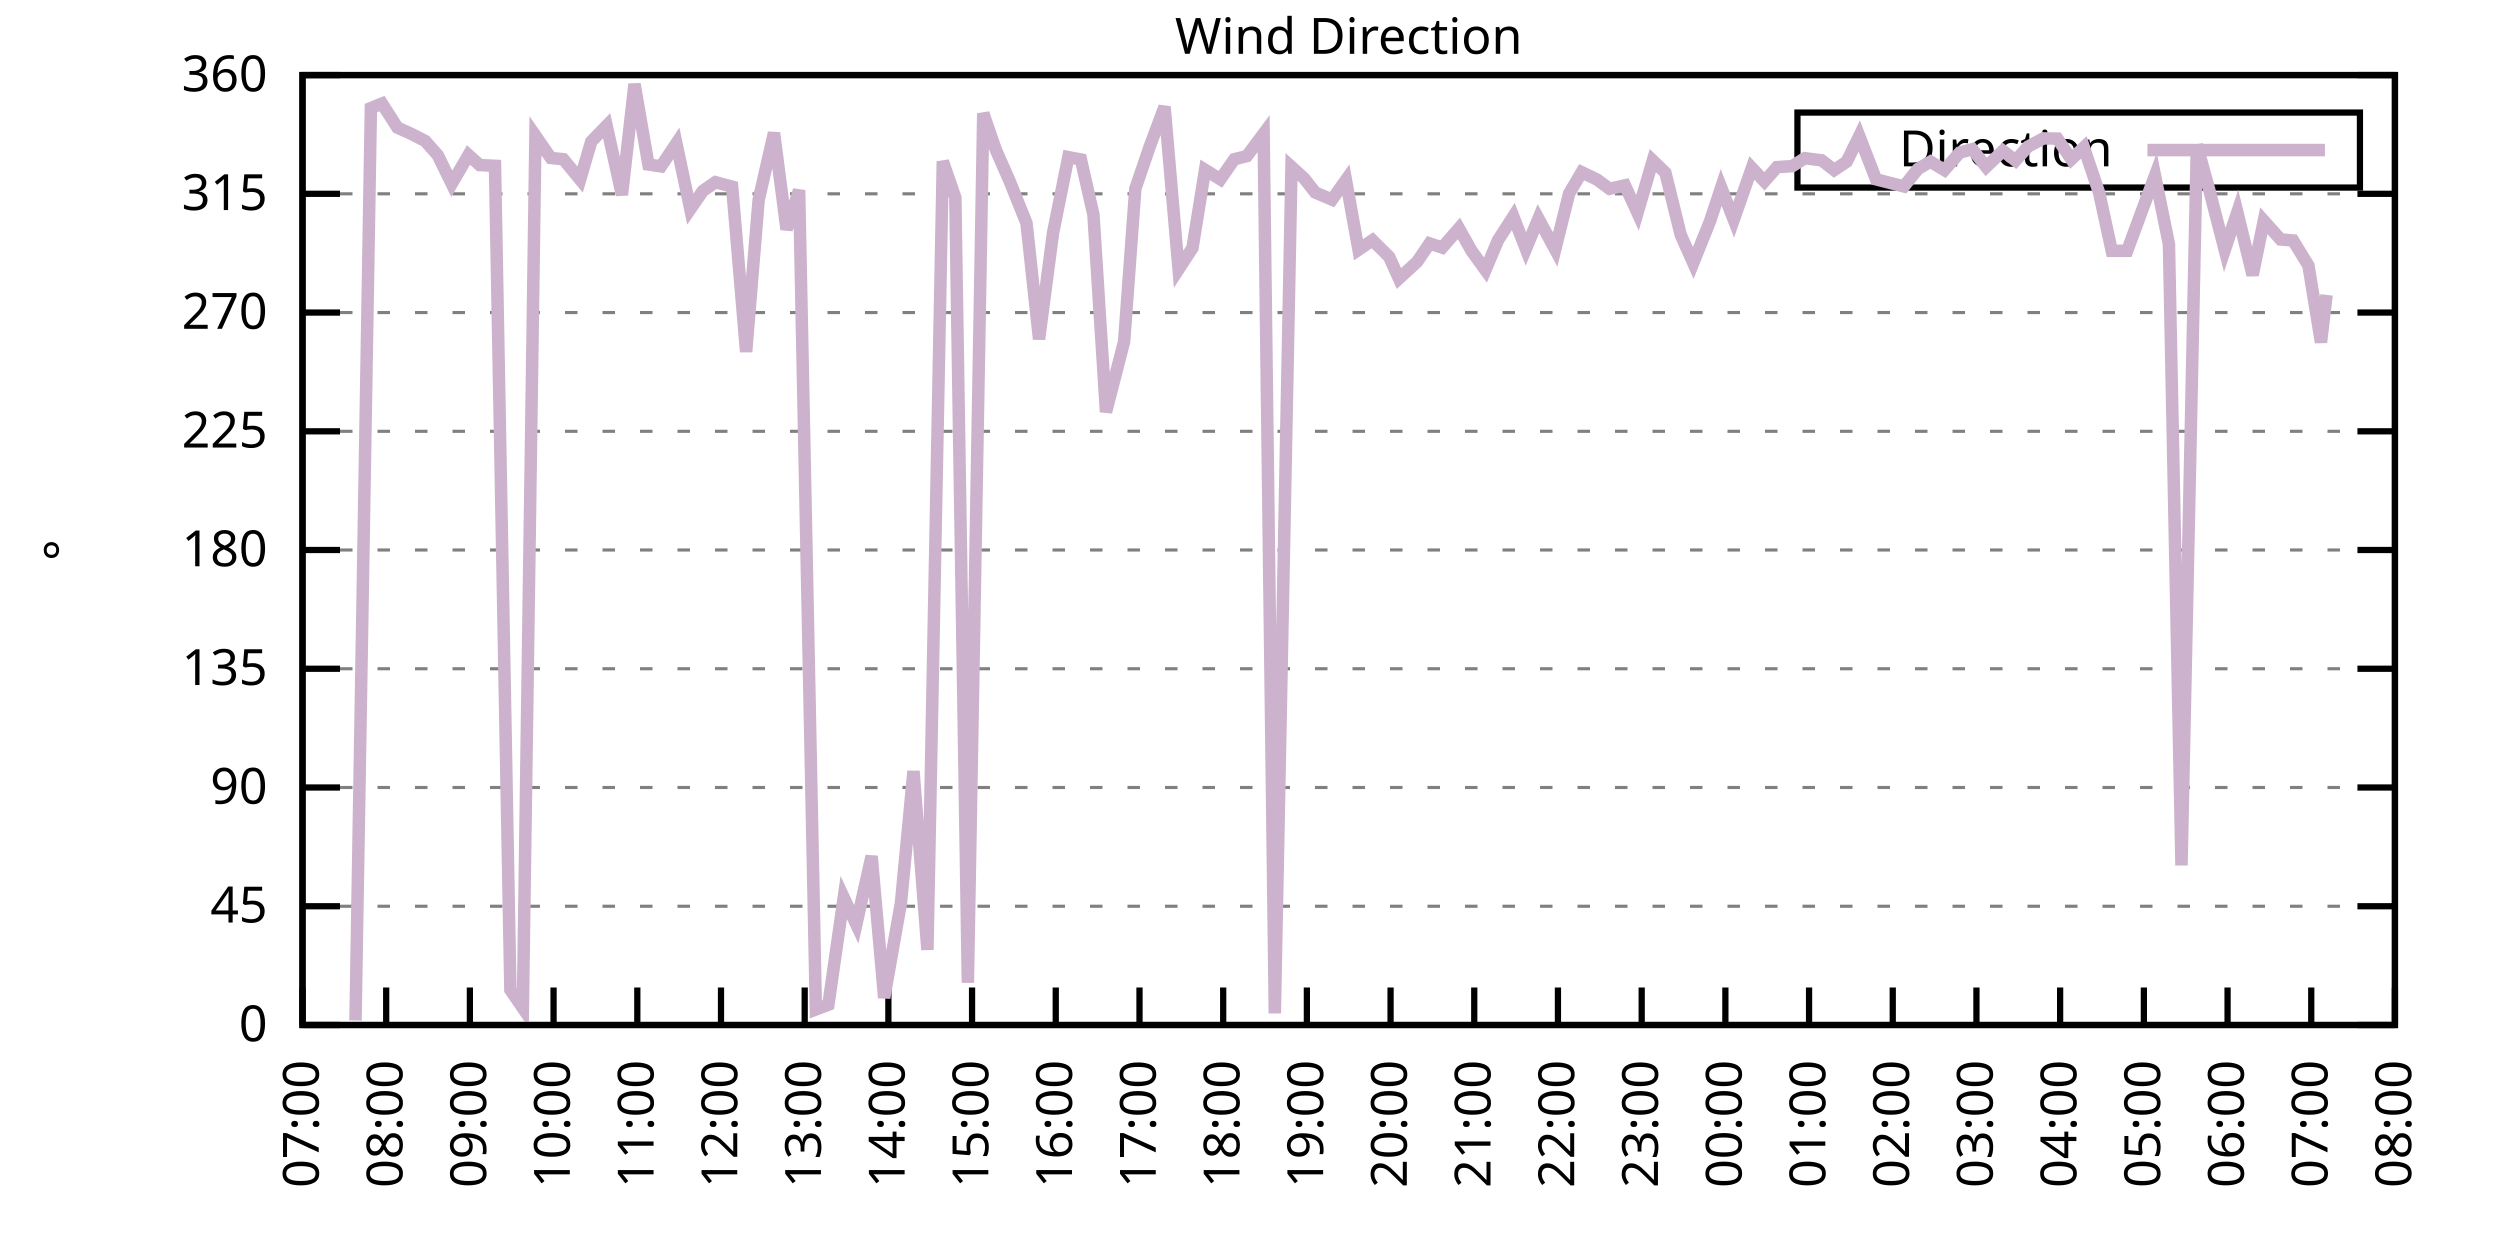
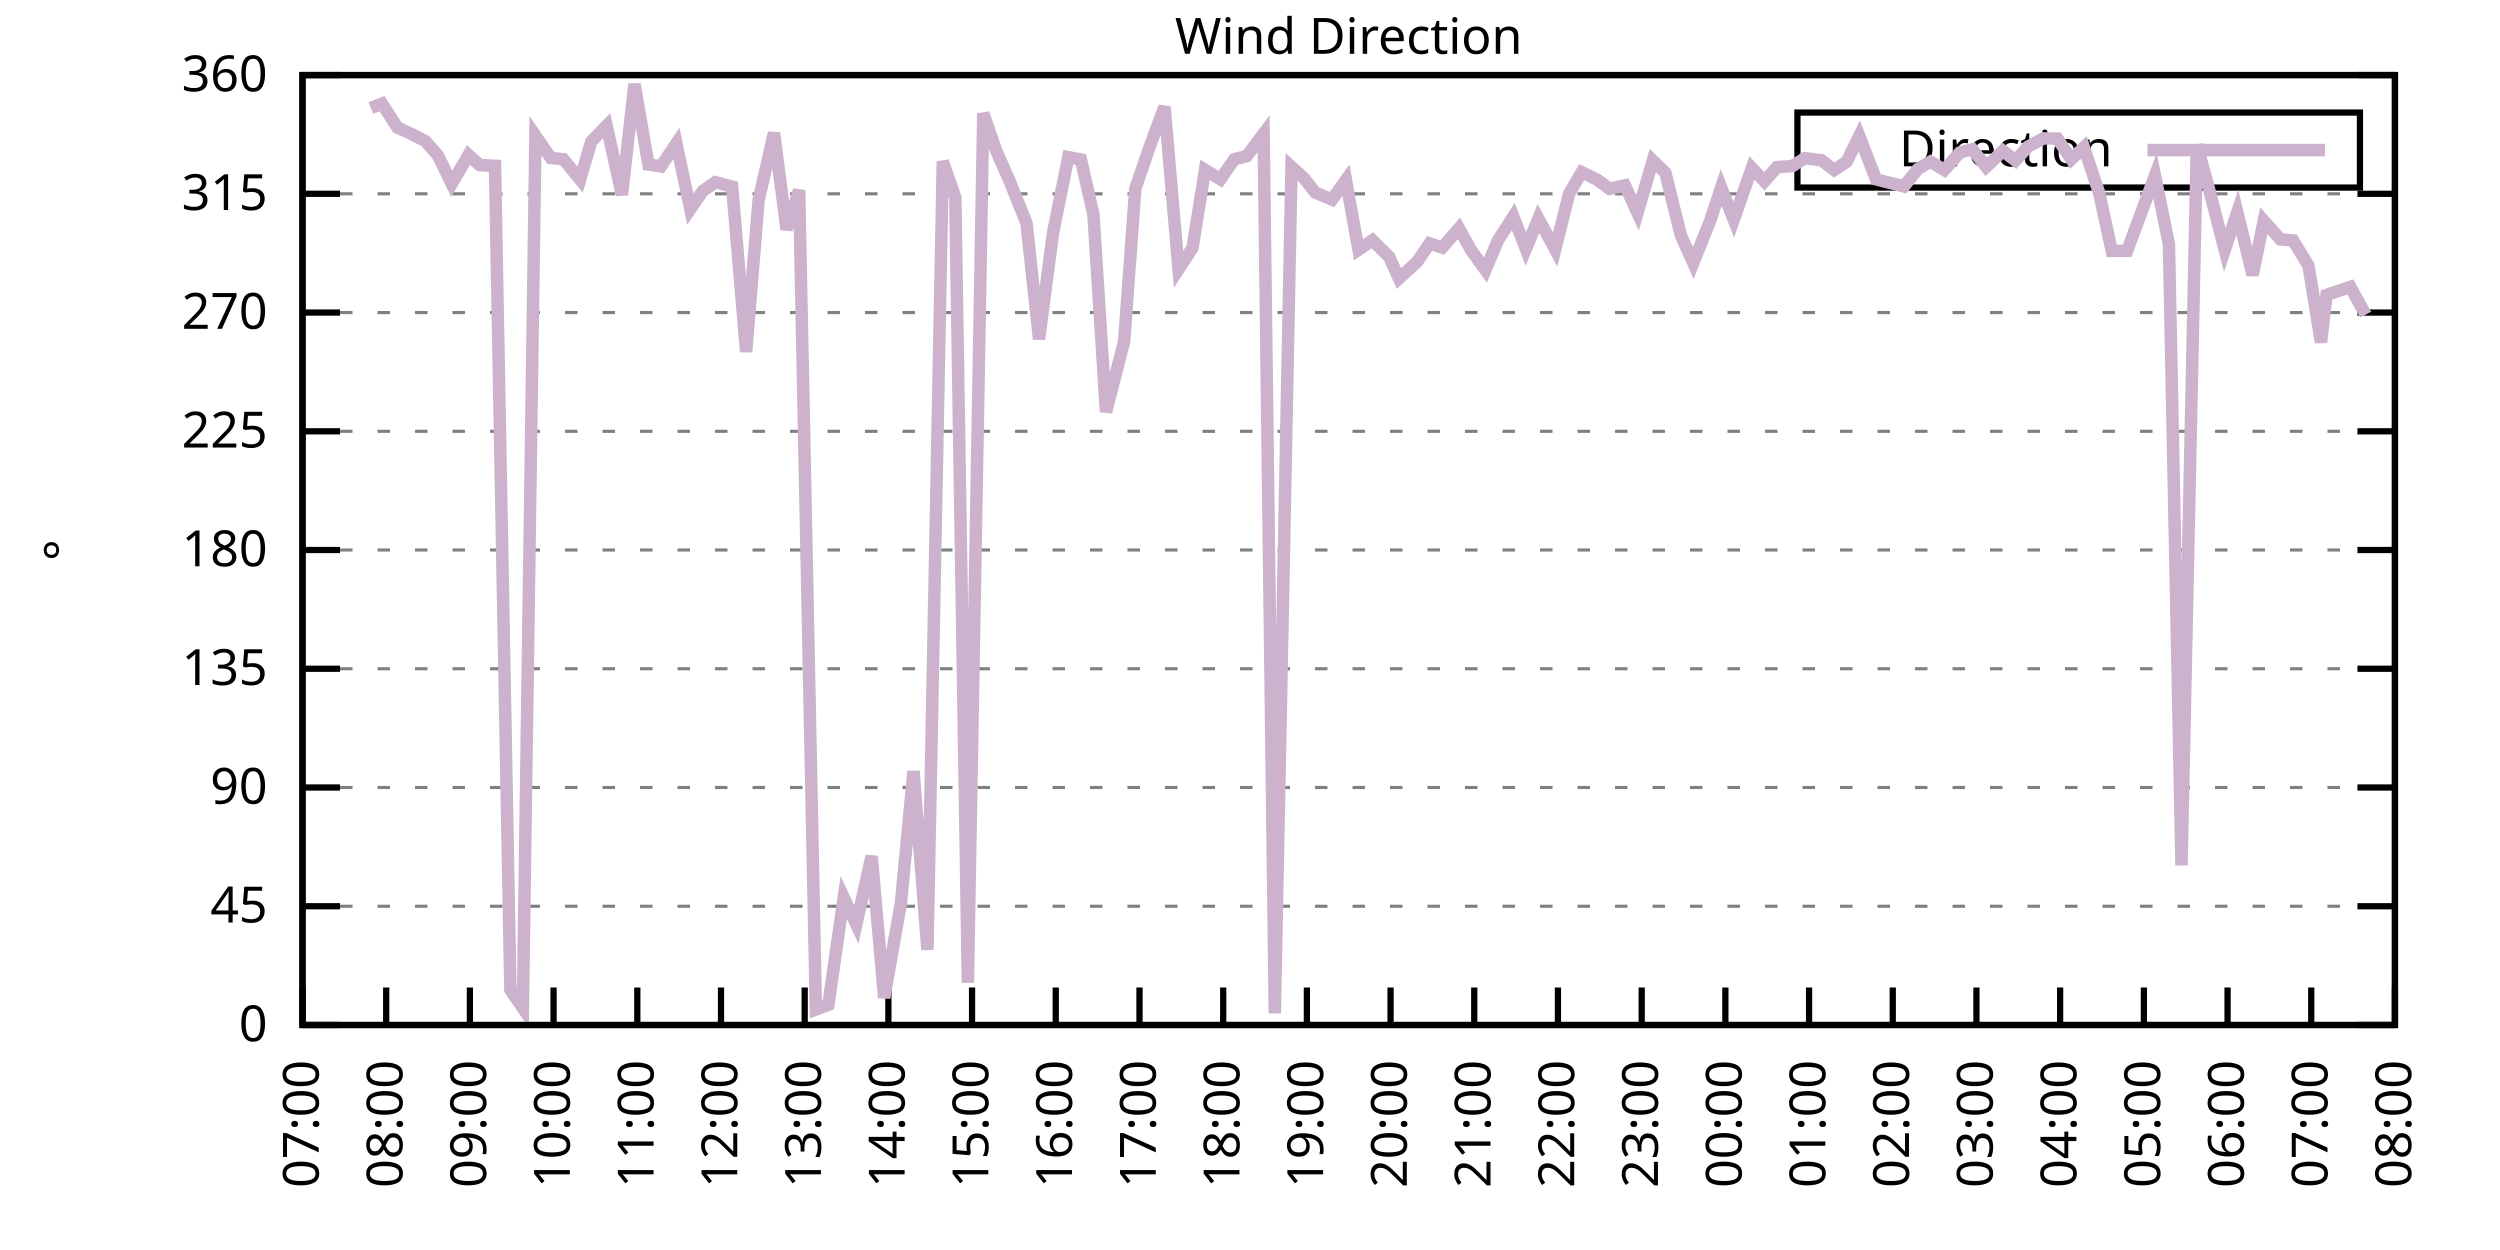
<svg xmlns="http://www.w3.org/2000/svg" xmlns:xlink="http://www.w3.org/1999/xlink" width="400" height="200" viewBox="0 0 400 200">
  <g id="gnuplot_canvas">
    <rect x="0" y="0" width="400" height="200" fill="none" />
    <defs>
      <circle id="gpDot" r="0.5" stroke-width="0.5" stroke="currentColor" />
      <path id="gpPt0" stroke-width="0.333" stroke="currentColor" d="M-1,0 h2 M0,-1 v2" />
      <path id="gpPt1" stroke-width="0.333" stroke="currentColor" d="M-1,-1 L1,1 M1,-1 L-1,1" />
      <path id="gpPt2" stroke-width="0.333" stroke="currentColor" d="M-1,0 L1,0 M0,-1 L0,1 M-1,-1 L1,1 M-1,1 L1,-1" />
      <rect id="gpPt3" stroke-width="0.333" stroke="currentColor" x="-1" y="-1" width="2" height="2" />
      <rect id="gpPt4" stroke-width="0.333" stroke="currentColor" fill="currentColor" x="-1" y="-1" width="2" height="2" />
      <circle id="gpPt5" stroke-width="0.333" stroke="currentColor" cx="0" cy="0" r="1" />
      <use xlink:href="#gpPt5" id="gpPt6" fill="currentColor" stroke="none" />
      <path id="gpPt7" stroke-width="0.333" stroke="currentColor" d="M0,-1.33 L-1.33,0.67 L1.33,0.67 z" />
      <use xlink:href="#gpPt7" id="gpPt8" fill="currentColor" stroke="none" />
      <use xlink:href="#gpPt7" id="gpPt9" stroke="currentColor" transform="rotate(180)" />
      <use xlink:href="#gpPt9" id="gpPt10" fill="currentColor" stroke="none" />
      <use xlink:href="#gpPt3" id="gpPt11" stroke="currentColor" transform="rotate(45)" />
      <use xlink:href="#gpPt11" id="gpPt12" fill="currentColor" stroke="none" />
      <path id="gpPt13" stroke-width="0.333" stroke="currentColor" d="M0,1.330 L1.265,0.411 L0.782,-1.067 L-0.782,-1.076 L-1.265,0.411 z" />
      <use xlink:href="#gpPt13" id="gpPt14" fill="currentColor" stroke="none" />
      <filter id="textbox" filterUnits="objectBoundingBox" x="0" y="0" height="1" width="1">
        <feFlood flood-color="white" flood-opacity="1" result="bgnd" />
        <feComposite in="SourceGraphic" in2="bgnd" operator="atop" />
      </filter>
      <filter id="greybox" filterUnits="objectBoundingBox" x="0" y="0" height="1" width="1">
        <feFlood flood-color="lightgrey" flood-opacity="1" result="grey" />
        <feComposite in="SourceGraphic" in2="grey" operator="atop" />
      </filter>
    </defs>
    <g fill="none" color="white" stroke="currentColor" stroke-width="1.00" stroke-linecap="butt" stroke-linejoin="miter">
</g>
    <g fill="none" color="black" stroke="currentColor" stroke-width="1.00" stroke-linecap="butt" stroke-linejoin="miter">
      <g stroke="none" shape-rendering="crispEdges">
        <polygon fill="rgb(255, 255, 255)" points="48.40,164.00 383.18,164.00 383.18,12.02 48.40,12.02 " />
      </g>
    </g>
    <g fill="none" color="black" stroke="currentColor" stroke-width="1.00" stroke-linecap="butt" stroke-linejoin="miter">
</g>
    <g fill="none" color="black" stroke="black" stroke-width="0.50" stroke-linecap="butt" stroke-linejoin="miter">
</g>
    <g fill="none" color="gray" stroke="currentColor" stroke-width="0.50" stroke-linecap="butt" stroke-linejoin="miter">
      <path stroke="gray" stroke-dasharray="2,4" class="gridline" d="M48.40,164.00 L383.19,164.00  " />
    </g>
    <g fill="none" color="gray" stroke="gray" stroke-width="1.00" stroke-linecap="butt" stroke-linejoin="miter">
</g>
    <g fill="none" color="black" stroke="currentColor" stroke-width="1.00" stroke-linecap="butt" stroke-linejoin="miter">
      <path stroke="black" d="M48.40,164.00 L54.40,164.00 M383.19,164.00 L377.19,164.00  " />
      <g transform="translate(42.80,166.60)" stroke="none" fill="black" font-family="Sans" font-size="8.00" text-anchor="end">
        <text>
          <tspan font-family="Sans"> 0</tspan>
        </text>
      </g>
    </g>
    <g fill="none" color="black" stroke="currentColor" stroke-width="1.00" stroke-linecap="butt" stroke-linejoin="miter">
</g>
    <g fill="none" color="black" stroke="black" stroke-width="0.50" stroke-linecap="butt" stroke-linejoin="miter">
</g>
    <g fill="none" color="gray" stroke="currentColor" stroke-width="0.50" stroke-linecap="butt" stroke-linejoin="miter">
      <path stroke="gray" stroke-dasharray="2,4" class="gridline" d="M48.40,145.00 L383.19,145.00  " />
    </g>
    <g fill="none" color="gray" stroke="gray" stroke-width="1.00" stroke-linecap="butt" stroke-linejoin="miter">
</g>
    <g fill="none" color="black" stroke="currentColor" stroke-width="1.00" stroke-linecap="butt" stroke-linejoin="miter">
      <path stroke="black" d="M48.40,145.00 L54.40,145.00 M383.19,145.00 L377.19,145.00  " />
      <g transform="translate(42.80,147.60)" stroke="none" fill="black" font-family="Sans" font-size="8.00" text-anchor="end">
        <text>
          <tspan font-family="Sans"> 45</tspan>
        </text>
      </g>
    </g>
    <g fill="none" color="black" stroke="currentColor" stroke-width="1.00" stroke-linecap="butt" stroke-linejoin="miter">
</g>
    <g fill="none" color="black" stroke="black" stroke-width="0.50" stroke-linecap="butt" stroke-linejoin="miter">
</g>
    <g fill="none" color="gray" stroke="currentColor" stroke-width="0.50" stroke-linecap="butt" stroke-linejoin="miter">
      <path stroke="gray" stroke-dasharray="2,4" class="gridline" d="M48.40,126.00 L383.19,126.00  " />
    </g>
    <g fill="none" color="gray" stroke="gray" stroke-width="1.00" stroke-linecap="butt" stroke-linejoin="miter">
</g>
    <g fill="none" color="black" stroke="currentColor" stroke-width="1.00" stroke-linecap="butt" stroke-linejoin="miter">
      <path stroke="black" d="M48.40,126.00 L54.40,126.00 M383.19,126.00 L377.19,126.00  " />
      <g transform="translate(42.80,128.60)" stroke="none" fill="black" font-family="Sans" font-size="8.00" text-anchor="end">
        <text>
          <tspan font-family="Sans"> 90</tspan>
        </text>
      </g>
    </g>
    <g fill="none" color="black" stroke="currentColor" stroke-width="1.00" stroke-linecap="butt" stroke-linejoin="miter">
</g>
    <g fill="none" color="black" stroke="black" stroke-width="0.50" stroke-linecap="butt" stroke-linejoin="miter">
</g>
    <g fill="none" color="gray" stroke="currentColor" stroke-width="0.50" stroke-linecap="butt" stroke-linejoin="miter">
      <path stroke="gray" stroke-dasharray="2,4" class="gridline" d="M48.40,107.00 L383.19,107.00  " />
    </g>
    <g fill="none" color="gray" stroke="gray" stroke-width="1.00" stroke-linecap="butt" stroke-linejoin="miter">
</g>
    <g fill="none" color="black" stroke="currentColor" stroke-width="1.00" stroke-linecap="butt" stroke-linejoin="miter">
      <path stroke="black" d="M48.40,107.00 L54.40,107.00 M383.19,107.00 L377.19,107.00  " />
      <g transform="translate(42.80,109.60)" stroke="none" fill="black" font-family="Sans" font-size="8.00" text-anchor="end">
        <text>
          <tspan font-family="Sans"> 135</tspan>
        </text>
      </g>
    </g>
    <g fill="none" color="black" stroke="currentColor" stroke-width="1.00" stroke-linecap="butt" stroke-linejoin="miter">
</g>
    <g fill="none" color="black" stroke="black" stroke-width="0.50" stroke-linecap="butt" stroke-linejoin="miter">
</g>
    <g fill="none" color="gray" stroke="currentColor" stroke-width="0.50" stroke-linecap="butt" stroke-linejoin="miter">
      <path stroke="gray" stroke-dasharray="2,4" class="gridline" d="M48.40,88.00 L383.19,88.00  " />
    </g>
    <g fill="none" color="gray" stroke="gray" stroke-width="1.00" stroke-linecap="butt" stroke-linejoin="miter">
</g>
    <g fill="none" color="black" stroke="currentColor" stroke-width="1.00" stroke-linecap="butt" stroke-linejoin="miter">
      <path stroke="black" d="M48.40,88.00 L54.40,88.00 M383.19,88.00 L377.19,88.00  " />
      <g transform="translate(42.80,90.60)" stroke="none" fill="black" font-family="Sans" font-size="8.00" text-anchor="end">
        <text>
          <tspan font-family="Sans"> 180</tspan>
        </text>
      </g>
    </g>
    <g fill="none" color="black" stroke="currentColor" stroke-width="1.00" stroke-linecap="butt" stroke-linejoin="miter">
</g>
    <g fill="none" color="black" stroke="black" stroke-width="0.50" stroke-linecap="butt" stroke-linejoin="miter">
</g>
    <g fill="none" color="gray" stroke="currentColor" stroke-width="0.50" stroke-linecap="butt" stroke-linejoin="miter">
      <path stroke="gray" stroke-dasharray="2,4" class="gridline" d="M48.40,69.01 L383.19,69.01  " />
    </g>
    <g fill="none" color="gray" stroke="gray" stroke-width="1.00" stroke-linecap="butt" stroke-linejoin="miter">
</g>
    <g fill="none" color="black" stroke="currentColor" stroke-width="1.00" stroke-linecap="butt" stroke-linejoin="miter">
      <path stroke="black" d="M48.40,69.01 L54.40,69.01 M383.19,69.01 L377.19,69.01  " />
      <g transform="translate(42.80,71.61)" stroke="none" fill="black" font-family="Sans" font-size="8.00" text-anchor="end">
        <text>
          <tspan font-family="Sans"> 225</tspan>
        </text>
      </g>
    </g>
    <g fill="none" color="black" stroke="currentColor" stroke-width="1.00" stroke-linecap="butt" stroke-linejoin="miter">
</g>
    <g fill="none" color="black" stroke="black" stroke-width="0.50" stroke-linecap="butt" stroke-linejoin="miter">
</g>
    <g fill="none" color="gray" stroke="currentColor" stroke-width="0.50" stroke-linecap="butt" stroke-linejoin="miter">
      <path stroke="gray" stroke-dasharray="2,4" class="gridline" d="M48.40,50.01 L383.19,50.01  " />
    </g>
    <g fill="none" color="gray" stroke="gray" stroke-width="1.00" stroke-linecap="butt" stroke-linejoin="miter">
</g>
    <g fill="none" color="black" stroke="currentColor" stroke-width="1.00" stroke-linecap="butt" stroke-linejoin="miter">
      <path stroke="black" d="M48.40,50.01 L54.40,50.01 M383.19,50.01 L377.19,50.01  " />
      <g transform="translate(42.80,52.61)" stroke="none" fill="black" font-family="Sans" font-size="8.00" text-anchor="end">
        <text>
          <tspan font-family="Sans"> 270</tspan>
        </text>
      </g>
    </g>
    <g fill="none" color="black" stroke="currentColor" stroke-width="1.00" stroke-linecap="butt" stroke-linejoin="miter">
</g>
    <g fill="none" color="black" stroke="black" stroke-width="0.50" stroke-linecap="butt" stroke-linejoin="miter">
</g>
    <g fill="none" color="gray" stroke="currentColor" stroke-width="0.50" stroke-linecap="butt" stroke-linejoin="miter">
      <path stroke="gray" stroke-dasharray="2,4" class="gridline" d="M48.40,31.01 L383.19,31.01  " />
    </g>
    <g fill="none" color="gray" stroke="gray" stroke-width="1.00" stroke-linecap="butt" stroke-linejoin="miter">
</g>
    <g fill="none" color="black" stroke="currentColor" stroke-width="1.00" stroke-linecap="butt" stroke-linejoin="miter">
      <path stroke="black" d="M48.40,31.01 L54.40,31.01 M383.19,31.01 L377.19,31.01  " />
      <g transform="translate(42.80,33.61)" stroke="none" fill="black" font-family="Sans" font-size="8.00" text-anchor="end">
        <text>
          <tspan font-family="Sans"> 315</tspan>
        </text>
      </g>
    </g>
    <g fill="none" color="black" stroke="currentColor" stroke-width="1.00" stroke-linecap="butt" stroke-linejoin="miter">
</g>
    <g fill="none" color="black" stroke="black" stroke-width="0.50" stroke-linecap="butt" stroke-linejoin="miter">
</g>
    <g fill="none" color="gray" stroke="currentColor" stroke-width="0.50" stroke-linecap="butt" stroke-linejoin="miter">
      <path stroke="gray" stroke-dasharray="2,4" class="gridline" d="M48.40,12.01 L383.19,12.01  " />
    </g>
    <g fill="none" color="gray" stroke="gray" stroke-width="1.00" stroke-linecap="butt" stroke-linejoin="miter">
</g>
    <g fill="none" color="black" stroke="currentColor" stroke-width="1.00" stroke-linecap="butt" stroke-linejoin="miter">
      <path stroke="black" d="M48.40,12.01 L54.40,12.01 M383.19,12.01 L377.19,12.01  " />
      <g transform="translate(42.80,14.61)" stroke="none" fill="black" font-family="Sans" font-size="8.00" text-anchor="end">
        <text>
          <tspan font-family="Sans"> 360</tspan>
        </text>
      </g>
    </g>
    <g fill="none" color="black" stroke="currentColor" stroke-width="1.00" stroke-linecap="butt" stroke-linejoin="miter">
      <path stroke="black" d="M48.40,164.00 L48.40,158.00  " />
      <g transform="translate(51.00,169.60) rotate(270.00)" stroke="none" fill="black" font-family="Sans" font-size="8.00" text-anchor="end">
        <text>
          <tspan font-family="Sans">07:00</tspan>
        </text>
      </g>
    </g>
    <g fill="none" color="black" stroke="currentColor" stroke-width="1.00" stroke-linecap="butt" stroke-linejoin="miter">
      <path stroke="black" d="M61.79,164.00 L61.79,158.00  " />
      <g transform="translate(64.39,169.60) rotate(270.00)" stroke="none" fill="black" font-family="Sans" font-size="8.00" text-anchor="end">
        <text>
          <tspan font-family="Sans">08:00</tspan>
        </text>
      </g>
    </g>
    <g fill="none" color="black" stroke="currentColor" stroke-width="1.00" stroke-linecap="butt" stroke-linejoin="miter">
      <path stroke="black" d="M75.18,164.00 L75.18,158.00  " />
      <g transform="translate(77.78,169.60) rotate(270.00)" stroke="none" fill="black" font-family="Sans" font-size="8.00" text-anchor="end">
        <text>
          <tspan font-family="Sans">09:00</tspan>
        </text>
      </g>
    </g>
    <g fill="none" color="black" stroke="currentColor" stroke-width="1.00" stroke-linecap="butt" stroke-linejoin="miter">
      <path stroke="black" d="M88.57,164.00 L88.57,158.00  " />
      <g transform="translate(91.17,169.60) rotate(270.00)" stroke="none" fill="black" font-family="Sans" font-size="8.00" text-anchor="end">
        <text>
          <tspan font-family="Sans">10:00</tspan>
        </text>
      </g>
    </g>
    <g fill="none" color="black" stroke="currentColor" stroke-width="1.00" stroke-linecap="butt" stroke-linejoin="miter">
      <path stroke="black" d="M101.97,164.00 L101.97,158.00  " />
      <g transform="translate(104.57,169.60) rotate(270.00)" stroke="none" fill="black" font-family="Sans" font-size="8.00" text-anchor="end">
        <text>
          <tspan font-family="Sans">11:00</tspan>
        </text>
      </g>
    </g>
    <g fill="none" color="black" stroke="currentColor" stroke-width="1.00" stroke-linecap="butt" stroke-linejoin="miter">
      <path stroke="black" d="M115.36,164.00 L115.36,158.00  " />
      <g transform="translate(117.96,169.60) rotate(270.00)" stroke="none" fill="black" font-family="Sans" font-size="8.00" text-anchor="end">
        <text>
          <tspan font-family="Sans">12:00</tspan>
        </text>
      </g>
    </g>
    <g fill="none" color="black" stroke="currentColor" stroke-width="1.00" stroke-linecap="butt" stroke-linejoin="miter">
      <path stroke="black" d="M128.75,164.00 L128.75,158.00  " />
      <g transform="translate(131.35,169.60) rotate(270.00)" stroke="none" fill="black" font-family="Sans" font-size="8.00" text-anchor="end">
        <text>
          <tspan font-family="Sans">13:00</tspan>
        </text>
      </g>
    </g>
    <g fill="none" color="black" stroke="currentColor" stroke-width="1.00" stroke-linecap="butt" stroke-linejoin="miter">
      <path stroke="black" d="M142.14,164.00 L142.14,158.00  " />
      <g transform="translate(144.74,169.60) rotate(270.00)" stroke="none" fill="black" font-family="Sans" font-size="8.00" text-anchor="end">
        <text>
          <tspan font-family="Sans">14:00</tspan>
        </text>
      </g>
    </g>
    <g fill="none" color="black" stroke="currentColor" stroke-width="1.00" stroke-linecap="butt" stroke-linejoin="miter">
      <path stroke="black" d="M155.53,164.00 L155.53,158.00  " />
      <g transform="translate(158.13,169.60) rotate(270.00)" stroke="none" fill="black" font-family="Sans" font-size="8.00" text-anchor="end">
        <text>
          <tspan font-family="Sans">15:00</tspan>
        </text>
      </g>
    </g>
    <g fill="none" color="black" stroke="currentColor" stroke-width="1.00" stroke-linecap="butt" stroke-linejoin="miter">
      <path stroke="black" d="M168.92,164.00 L168.92,158.00  " />
      <g transform="translate(171.52,169.60) rotate(270.00)" stroke="none" fill="black" font-family="Sans" font-size="8.00" text-anchor="end">
        <text>
          <tspan font-family="Sans">16:00</tspan>
        </text>
      </g>
    </g>
    <g fill="none" color="black" stroke="currentColor" stroke-width="1.00" stroke-linecap="butt" stroke-linejoin="miter">
      <path stroke="black" d="M182.32,164.00 L182.32,158.00  " />
      <g transform="translate(184.92,169.60) rotate(270.00)" stroke="none" fill="black" font-family="Sans" font-size="8.00" text-anchor="end">
        <text>
          <tspan font-family="Sans">17:00</tspan>
        </text>
      </g>
    </g>
    <g fill="none" color="black" stroke="currentColor" stroke-width="1.00" stroke-linecap="butt" stroke-linejoin="miter">
      <path stroke="black" d="M195.71,164.00 L195.71,158.00  " />
      <g transform="translate(198.31,169.60) rotate(270.00)" stroke="none" fill="black" font-family="Sans" font-size="8.00" text-anchor="end">
        <text>
          <tspan font-family="Sans">18:00</tspan>
        </text>
      </g>
    </g>
    <g fill="none" color="black" stroke="currentColor" stroke-width="1.00" stroke-linecap="butt" stroke-linejoin="miter">
      <path stroke="black" d="M209.10,164.00 L209.10,158.00  " />
      <g transform="translate(211.70,169.60) rotate(270.00)" stroke="none" fill="black" font-family="Sans" font-size="8.00" text-anchor="end">
        <text>
          <tspan font-family="Sans">19:00</tspan>
        </text>
      </g>
    </g>
    <g fill="none" color="black" stroke="currentColor" stroke-width="1.00" stroke-linecap="butt" stroke-linejoin="miter">
      <path stroke="black" d="M222.49,164.00 L222.49,158.00  " />
      <g transform="translate(225.09,169.60) rotate(270.00)" stroke="none" fill="black" font-family="Sans" font-size="8.00" text-anchor="end">
        <text>
          <tspan font-family="Sans">20:00</tspan>
        </text>
      </g>
    </g>
    <g fill="none" color="black" stroke="currentColor" stroke-width="1.00" stroke-linecap="butt" stroke-linejoin="miter">
      <path stroke="black" d="M235.88,164.00 L235.88,158.00  " />
      <g transform="translate(238.48,169.60) rotate(270.00)" stroke="none" fill="black" font-family="Sans" font-size="8.00" text-anchor="end">
        <text>
          <tspan font-family="Sans">21:00</tspan>
        </text>
      </g>
    </g>
    <g fill="none" color="black" stroke="currentColor" stroke-width="1.00" stroke-linecap="butt" stroke-linejoin="miter">
      <path stroke="black" d="M249.27,164.00 L249.27,158.00  " />
      <g transform="translate(251.87,169.60) rotate(270.00)" stroke="none" fill="black" font-family="Sans" font-size="8.00" text-anchor="end">
        <text>
          <tspan font-family="Sans">22:00</tspan>
        </text>
      </g>
    </g>
    <g fill="none" color="black" stroke="currentColor" stroke-width="1.00" stroke-linecap="butt" stroke-linejoin="miter">
      <path stroke="black" d="M262.67,164.00 L262.67,158.00  " />
      <g transform="translate(265.27,169.60) rotate(270.00)" stroke="none" fill="black" font-family="Sans" font-size="8.00" text-anchor="end">
        <text>
          <tspan font-family="Sans">23:00</tspan>
        </text>
      </g>
    </g>
    <g fill="none" color="black" stroke="currentColor" stroke-width="1.00" stroke-linecap="butt" stroke-linejoin="miter">
      <path stroke="black" d="M276.06,164.00 L276.06,158.00  " />
      <g transform="translate(278.66,169.60) rotate(270.00)" stroke="none" fill="black" font-family="Sans" font-size="8.00" text-anchor="end">
        <text>
          <tspan font-family="Sans">00:00</tspan>
        </text>
      </g>
    </g>
    <g fill="none" color="black" stroke="currentColor" stroke-width="1.00" stroke-linecap="butt" stroke-linejoin="miter">
      <path stroke="black" d="M289.45,164.00 L289.45,158.00  " />
      <g transform="translate(292.05,169.60) rotate(270.00)" stroke="none" fill="black" font-family="Sans" font-size="8.00" text-anchor="end">
        <text>
          <tspan font-family="Sans">01:00</tspan>
        </text>
      </g>
    </g>
    <g fill="none" color="black" stroke="currentColor" stroke-width="1.00" stroke-linecap="butt" stroke-linejoin="miter">
      <path stroke="black" d="M302.84,164.00 L302.84,158.00  " />
      <g transform="translate(305.44,169.60) rotate(270.00)" stroke="none" fill="black" font-family="Sans" font-size="8.00" text-anchor="end">
        <text>
          <tspan font-family="Sans">02:00</tspan>
        </text>
      </g>
    </g>
    <g fill="none" color="black" stroke="currentColor" stroke-width="1.00" stroke-linecap="butt" stroke-linejoin="miter">
      <path stroke="black" d="M316.23,164.00 L316.23,158.00  " />
      <g transform="translate(318.83,169.60) rotate(270.00)" stroke="none" fill="black" font-family="Sans" font-size="8.00" text-anchor="end">
        <text>
          <tspan font-family="Sans">03:00</tspan>
        </text>
      </g>
    </g>
    <g fill="none" color="black" stroke="currentColor" stroke-width="1.00" stroke-linecap="butt" stroke-linejoin="miter">
      <path stroke="black" d="M329.62,164.00 L329.62,158.00  " />
      <g transform="translate(332.22,169.60) rotate(270.00)" stroke="none" fill="black" font-family="Sans" font-size="8.00" text-anchor="end">
        <text>
          <tspan font-family="Sans">04:00</tspan>
        </text>
      </g>
    </g>
    <g fill="none" color="black" stroke="currentColor" stroke-width="1.00" stroke-linecap="butt" stroke-linejoin="miter">
      <path stroke="black" d="M343.02,164.00 L343.02,158.00  " />
      <g transform="translate(345.62,169.60) rotate(270.00)" stroke="none" fill="black" font-family="Sans" font-size="8.00" text-anchor="end">
        <text>
          <tspan font-family="Sans">05:00</tspan>
        </text>
      </g>
    </g>
    <g fill="none" color="black" stroke="currentColor" stroke-width="1.00" stroke-linecap="butt" stroke-linejoin="miter">
      <path stroke="black" d="M356.41,164.00 L356.41,158.00  " />
      <g transform="translate(359.01,169.60) rotate(270.00)" stroke="none" fill="black" font-family="Sans" font-size="8.00" text-anchor="end">
        <text>
          <tspan font-family="Sans">06:00</tspan>
        </text>
      </g>
    </g>
    <g fill="none" color="black" stroke="currentColor" stroke-width="1.00" stroke-linecap="butt" stroke-linejoin="miter">
      <path stroke="black" d="M369.80,164.00 L369.80,158.00  " />
      <g transform="translate(372.40,169.60) rotate(270.00)" stroke="none" fill="black" font-family="Sans" font-size="8.00" text-anchor="end">
        <text>
          <tspan font-family="Sans">07:00</tspan>
        </text>
      </g>
    </g>
    <g fill="none" color="black" stroke="currentColor" stroke-width="1.00" stroke-linecap="butt" stroke-linejoin="miter">
      <path stroke="black" d="M383.19,164.00 L383.19,158.00  " />
      <g transform="translate(385.79,169.60) rotate(270.00)" stroke="none" fill="black" font-family="Sans" font-size="8.00" text-anchor="end">
        <text>
          <tspan font-family="Sans">08:00</tspan>
        </text>
      </g>
    </g>
    <g fill="none" color="black" stroke="currentColor" stroke-width="1.00" stroke-linecap="butt" stroke-linejoin="miter">
</g>
    <g fill="none" color="black" stroke="currentColor" stroke-width="1.00" stroke-linecap="butt" stroke-linejoin="miter">
      <path stroke="black" d="M48.40,12.01 L48.40,164.00 L383.19,164.00 L383.19,12.01 L48.40,12.01 Z  " />
    </g>
    <g fill="none" color="black" stroke="currentColor" stroke-width="1.00" stroke-linecap="butt" stroke-linejoin="miter">
</g>
    <g fill="none" color="black" stroke="currentColor" stroke-width="1.00" stroke-linecap="butt" stroke-linejoin="miter">
      <path stroke="black" d="M287.59,30.01 L287.59,18.01 L377.59,18.01 L377.59,30.01 L287.59,30.01 Z  " />
    </g>
    <g id="Wind_direction_plot_1">
      <g fill="none" color="white" stroke="black" stroke-width="2.00" stroke-linecap="butt" stroke-linejoin="miter">
</g>
      <g fill="none" color="black" stroke="currentColor" stroke-width="2.00" stroke-linecap="butt" stroke-linejoin="miter">
        <g transform="translate(337.99,26.61)" stroke="none" fill="black" font-family="Sans" font-size="8.00" text-anchor="end">
          <text>
            <tspan font-family="Sans">Direction</tspan>
          </text>
        </g>
      </g>
      <g fill="none" color="black" stroke="currentColor" stroke-width="2.00" stroke-linecap="butt" stroke-linejoin="miter">
-         <path stroke="rgb(204, 178, 204)" d="M343.59,24.01 L371.99,24.01 M56.88,163.28 L59.34,17.29 L61.12,16.57 L63.58,20.41 L65.81,21.42 L68.04,22.56   L70.05,24.84 L72.28,29.40 L74.96,24.80 L76.75,26.41 L79.20,26.53 L81.66,158.38 L83.66,161.30 L85.67,21.72   L88.13,25.27 L90.14,25.48 L92.82,28.73 L94.60,22.65 L97.06,20.12 L99.51,31.18 L101.52,13.45 L103.75,26.32   L105.76,26.62 L108.22,22.94 L110.45,33.46 L112.46,30.54 L114.47,29.15 L117.14,29.87 L119.38,56.30 L121.38,32.02   L123.84,21.26 L125.85,36.71 L127.86,30.42 L130.54,161.51 L132.54,160.75 L135.00,143.61 L137.01,147.91 L139.46,136.98   L141.47,159.65 L144.15,144.49 L146.16,123.38 L148.39,151.97 L150.85,25.82 L152.85,31.60 L154.86,157.24 L157.32,18.13   L159.33,23.96 L161.56,29.02 L164.24,35.70 L166.25,54.27 L168.48,37.30 L170.93,25.14 L172.94,25.52 L174.95,34.34   L176.96,65.92 L179.86,54.65 L181.65,30.21 L183.88,23.66 L186.33,17.08 L188.57,43.08 L190.80,39.66 L192.81,27.17   L195.26,28.69 L197.49,25.48 L199.50,24.97 L202.18,21.38 L203.97,162.14 L206.64,26.70 L208.65,28.52 L210.44,30.80   L213.12,31.94 L215.35,28.81 L217.36,39.96 L219.59,38.44 L222.27,41.10 L223.83,44.56 L226.73,41.90 L228.74,38.95   L230.75,39.62 L233.43,36.54 L235.44,40.13 L237.67,43.21 L239.68,38.44 L242.13,34.64 L244.14,39.83 L246.15,34.98   L248.83,39.92 L251.06,30.97 L253.07,27.55 L255.52,28.73 L257.53,30.21 L259.99,29.66 L262.00,34.05 L264.45,25.69   L266.46,27.63 L268.92,37.59 L270.92,42.07 L273.60,35.40 L275.39,30.00 L277.40,35.15 L280.30,26.87 L282.31,29.02   L284.32,26.74 L286.77,26.58 L288.78,25.31 L291.46,25.65 L293.47,27.21 L295.48,25.86 L297.48,21.76 L300.16,28.69   L304.63,29.83 L306.86,27.04 L308.87,25.86 L311.10,27.21 L313.55,24.42 L315.56,23.87 L317.79,26.70 L320.47,24.13   L322.48,25.69 L324.49,23.45 L326.95,22.14 L329.18,22.18 L331.41,25.48 L333.42,23.58 L335.87,30.88 L337.88,40.13   L340.34,40.13 L344.80,28.10 L347.03,39.07 L349.04,138.46 L351.50,23.16 L353.51,30.50 L355.96,40.00 L357.97,33.96   L360.42,44.01 L362.21,35.32 L364.89,38.31 L366.90,38.48 L369.35,42.49 L371.36,54.78 L372.25,47.18  " />
+         <path stroke="rgb(204, 178, 204)" d="M343.59,24.01 L371.99,24.01 M59.34,17.29 L61.12,16.57 L63.58,20.41 L65.81,21.42 L68.04,22.56 L70.05,24.84   L72.28,29.40 L74.96,24.80 L76.75,26.41 L79.20,26.53 L81.66,158.38 L83.66,161.30 L85.67,21.72 L88.13,25.27   L90.14,25.48 L92.82,28.73 L94.60,22.65 L97.06,20.12 L99.51,31.18 L101.52,13.45 L103.75,26.32 L105.76,26.62   L108.22,22.94 L110.45,33.46 L112.46,30.54 L114.47,29.15 L117.14,29.87 L119.38,56.30 L121.38,32.02 L123.84,21.26   L125.85,36.71 L127.86,30.42 L130.54,161.51 L132.54,160.75 L135.00,143.61 L137.01,147.91 L139.46,136.98 L141.47,159.65   L144.15,144.49 L146.16,123.38 L148.39,151.97 L150.85,25.82 L152.85,31.60 L154.86,157.24 L157.32,18.13 L159.33,23.96   L161.56,29.02 L164.24,35.70 L166.25,54.27 L168.48,37.30 L170.93,25.14 L172.94,25.52 L174.95,34.34 L176.96,65.92   L179.86,54.65 L181.65,30.21 L183.88,23.66 L186.33,17.08 L188.57,43.08 L190.80,39.66 L192.81,27.17 L195.26,28.69   L197.49,25.48 L199.50,24.97 L202.18,21.38 L203.97,162.14 L206.64,26.70 L208.65,28.52 L210.44,30.80 L213.12,31.94   L215.35,28.81 L217.36,39.96 L219.59,38.44 L222.27,41.10 L223.83,44.56 L226.73,41.90 L228.74,38.95 L230.75,39.62   L233.43,36.54 L235.44,40.13 L237.67,43.21 L239.68,38.44 L242.13,34.64 L244.14,39.83 L246.15,34.98 L248.83,39.92   L251.06,30.97 L253.07,27.55 L255.52,28.73 L257.53,30.21 L259.99,29.66 L262.00,34.05 L264.45,25.69 L266.46,27.63   L268.92,37.59 L270.92,42.07 L273.60,35.40 L275.39,30.00 L277.40,35.15 L280.30,26.87 L282.31,29.02 L284.32,26.74   L286.77,26.58 L288.78,25.31 L291.46,25.65 L293.47,27.21 L295.48,25.86 L297.48,21.76 L300.16,28.69 L304.63,29.83   L306.86,27.04 L308.87,25.86 L311.10,27.21 L313.55,24.42 L315.56,23.87 L317.79,26.70 L320.47,24.13 L322.48,25.69   L324.49,23.45 L326.95,22.14 L329.18,22.18 L331.41,25.48 L333.42,23.58 L335.87,30.88 L337.88,40.13 L340.34,40.13   L344.80,28.10 L347.03,39.07 L349.04,138.46 L351.50,23.16 L353.51,30.50 L355.96,40.00 L357.97,33.96 L360.42,44.01   L362.21,35.32 L364.89,38.31 L366.90,38.48 L369.35,42.49 L371.36,54.78 L372.25,47.18 L376.05,45.91 L378.50,50.35    " />
      </g>
    </g>
    <g fill="none" color="black" stroke="currentColor" stroke-width="2.00" stroke-linecap="butt" stroke-linejoin="miter">
</g>
    <g fill="none" color="black" stroke="black" stroke-width="1.00" stroke-linecap="butt" stroke-linejoin="miter">
</g>
    <g fill="none" color="black" stroke="currentColor" stroke-width="1.00" stroke-linecap="butt" stroke-linejoin="miter">
      <path stroke="black" d="M48.40,12.01 L48.40,164.00 L383.19,164.00 L383.19,12.01 L48.40,12.01 Z  " />
      <g transform="translate(12.80,88.01) rotate(270.00)" stroke="none" fill="black" font-family="Sans" font-size="8.00" text-anchor="middle">
        <text>
          <tspan font-family="Sans">°</tspan>
        </text>
      </g>
    </g>
    <g fill="none" color="black" stroke="currentColor" stroke-width="1.00" stroke-linecap="butt" stroke-linejoin="miter">
</g>
    <g fill="none" color="black" stroke="currentColor" stroke-width="1.00" stroke-linecap="butt" stroke-linejoin="miter">
      <g transform="translate(215.79,8.61)" stroke="none" fill="black" font-family="Sans" font-size="8.00" text-anchor="middle">
        <text>
          <tspan font-family="Sans">Wind Direction</tspan>
        </text>
      </g>
    </g>
    <g fill="none" color="black" stroke="currentColor" stroke-width="1.00" stroke-linecap="butt" stroke-linejoin="miter">
</g>
  </g>
</svg>
